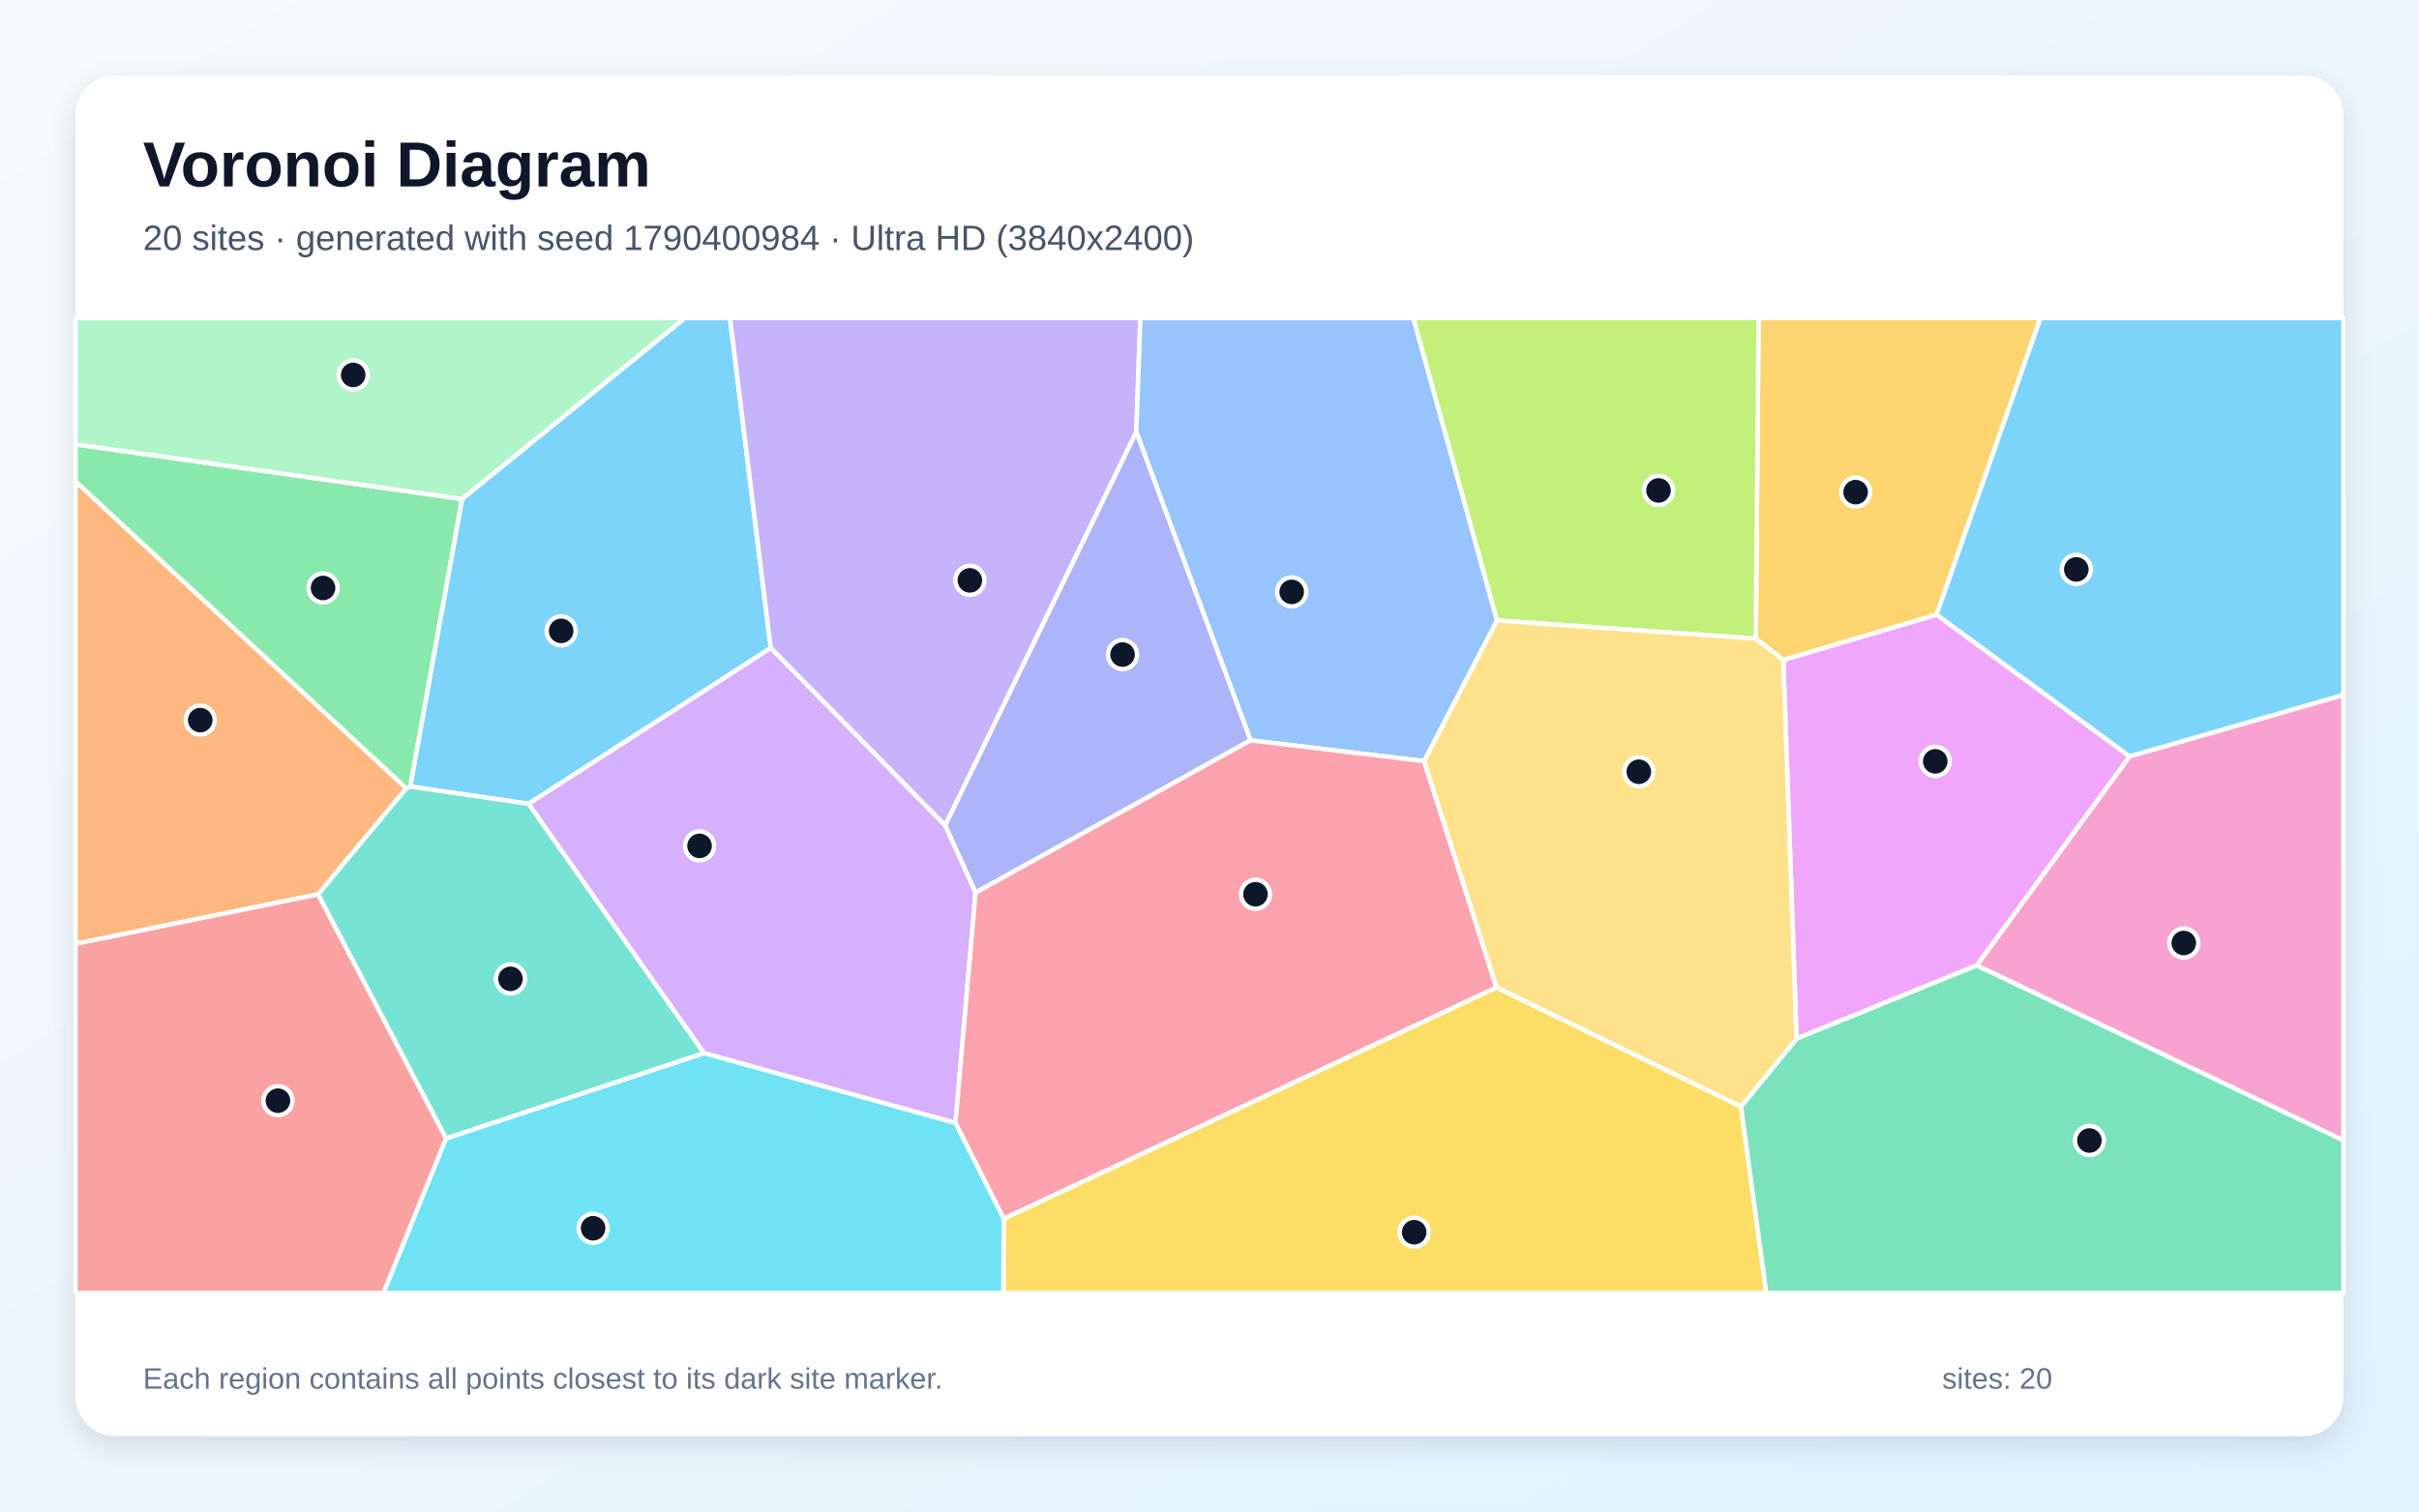
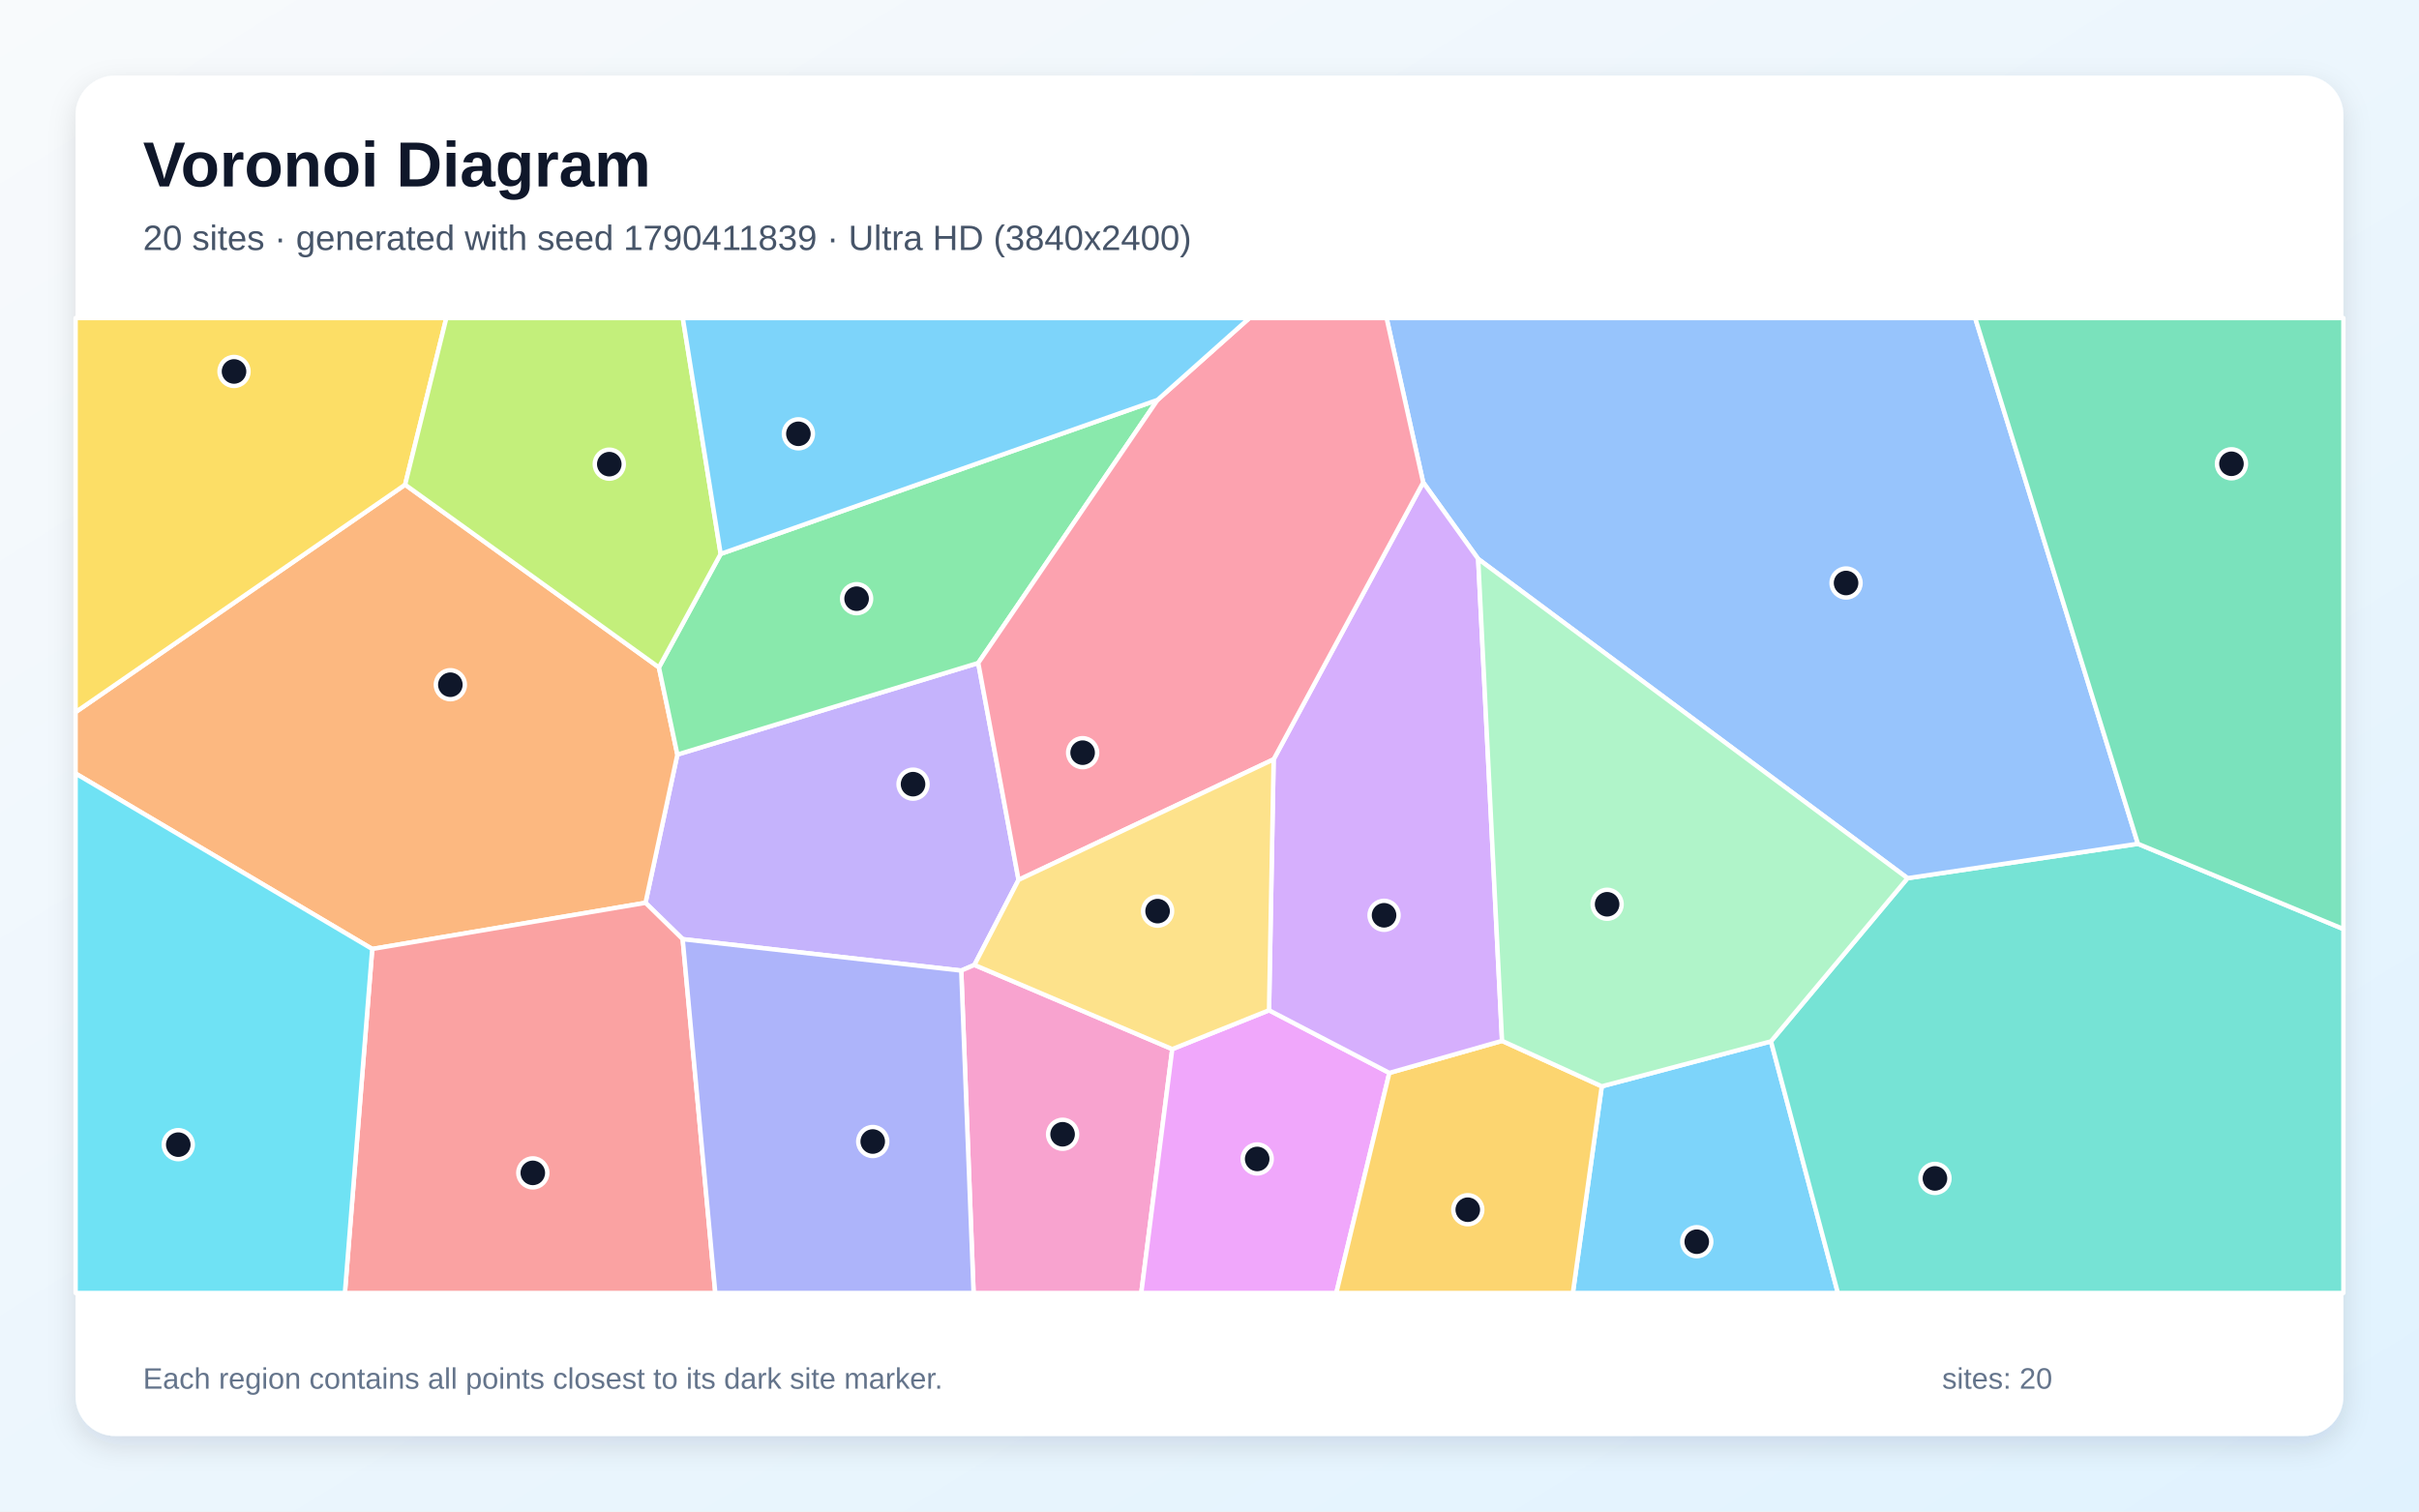
<svg xmlns="http://www.w3.org/2000/svg" width="3840" height="2400" viewBox="0 0 3840 2400" role="img" aria-labelledby="title description">
  <defs>
    <linearGradient id="background" x1="0" y1="0" x2="1" y2="1">
      <stop stop-color="#F8FAFC" />
      <stop offset="1" stop-color="#E0F2FE" />
    </linearGradient>
    <filter id="shadow" x="-5%" y="-5%" width="110%" height="110%">
      <feDropShadow dx="0" dy="15" stdDeviation="22" flood-color="#0F172A" flood-opacity=".12" />
    </filter>
  </defs>
  <rect width="3840" height="2400" fill="url(#background)" />
  <rect x="120" y="120" width="3600" height="2160" rx="63" fill="#FFFFFF" filter="url(#shadow)" />
  <g font-family="Arial, sans-serif">
    <text x="227" y="296" font-size="101" font-weight="700" fill="#0F172A">Voronoi Diagram</text>
-     <text x="227" y="397" font-size="56" fill="#475569">20 sites · generated with seed 1790400984 · Ultra HD (3840x2400)</text>
+     <text x="227" y="397" font-size="56" fill="#475569">20 sites · generated with seed 1790411839 · Ultra HD (3840x2400)</text>
  </g>
  <g stroke="#FFFFFF" stroke-width="7" stroke-linejoin="round">
-     <polygon points="839.2,1276.3 651.1,1248.9 733.4,792.3 1087.0,505.0 1158.8,505.0 1223.5,1029.0" fill="#38BDF8" fill-opacity="0.65" />
-     <polygon points="1803.8,685.9 1500.4,1310.8 1223.5,1029.0 1158.8,505.0 1810.3,505.0" fill="#A78BFA" fill-opacity="0.65" />
-     <polygon points="3137.9,1532.9 3380.6,1200.9 3720.0,1103.3 3720.0,1810.8" fill="#F472B6" fill-opacity="0.65" />
-     <polygon points="504.8,1420.0 120.0,1498.6 120.0,764.3 645.1,1251.8" fill="#FB923C" fill-opacity="0.65" />
-     <polygon points="1593.3,1935.0 2375.6,1567.7 2763.7,1757.0 2803.9,2053.0 1592.8,2053.0" fill="#FACC15" fill-opacity="0.65" />
-     <polygon points="645.1,1251.8 120.0,764.3 120.0,705.5 733.4,792.3 651.1,1248.9" fill="#4ADE80" fill-opacity="0.65" />
-     <polygon points="708.1,1807.8 504.8,1420.0 645.1,1251.8 651.1,1248.9 839.2,1276.3 1117.7,1672.2" fill="#2DD4BF" fill-opacity="0.65" />
-     <polygon points="2376.5,985.2 2260.7,1208.5 1985.1,1175.5 1803.8,685.9 1810.3,505.0 2243.7,505.0" fill="#60A5FA" fill-opacity="0.65" />
-     <polygon points="2851.9,1649.2 2830.9,1047.8 3074.2,975.9 3380.6,1200.9 3137.9,1532.9" fill="#E879F9" fill-opacity="0.65" />
-     <polygon points="2763.7,1757.0 2851.9,1649.2 3137.9,1532.9 3720.0,1810.8 3720.0,2053.0 2803.9,2053.0" fill="#34D399" fill-opacity="0.65" />
-     <polygon points="120.0,1498.6 504.8,1420.0 708.1,1807.8 608.8,2053.0 120.0,2053.0" fill="#F87171" fill-opacity="0.65" />
-     <polygon points="1985.1,1175.5 1548.6,1417.4 1500.4,1310.8 1803.8,685.9" fill="#818CF8" fill-opacity="0.65" />
-     <polygon points="3074.2,975.9 2830.9,1047.8 2787.2,1014.0 2791.6,505.0 3239.1,505.0" fill="#FBBF24" fill-opacity="0.65" />
-     <polygon points="2787.2,1014.0 2376.5,985.2 2243.7,505.0 2791.6,505.0" fill="#A3E635" fill-opacity="0.65" />
-     <polygon points="1117.7,1672.2 839.2,1276.3 1223.5,1029.0 1500.4,1310.8 1548.6,1417.4 1516.8,1783.2" fill="#C084FC" fill-opacity="0.65" />
-     <polygon points="1516.8,1783.2 1548.6,1417.4 1985.1,1175.5 2260.7,1208.5 2375.6,1567.7 1593.3,1935.0" fill="#FB7185" fill-opacity="0.65" />
-     <polygon points="708.1,1807.8 1117.7,1672.2 1516.8,1783.2 1593.3,1935.0 1592.8,2053.0 608.8,2053.0" fill="#22D3EE" fill-opacity="0.65" />
-     <polygon points="733.4,792.3 120.0,705.5 120.0,505.0 1087.0,505.0" fill="#86EFAC" fill-opacity="0.65" />
-     <polygon points="2787.2,1014.0 2830.9,1047.8 2851.9,1649.2 2763.7,1757.0 2375.6,1567.7 2260.7,1208.5 2376.5,985.2" fill="#FCD34D" fill-opacity="0.65" />
-     <polygon points="3380.6,1200.9 3074.2,975.9 3239.1,505.0 3720.0,505.0 3720.0,1103.3" fill="#38BDF8" fill-opacity="0.65" />
+     <polygon points="2542.7,1724.9 2811.3,1653.5 2917.5,2053.0 2496.8,2053.0" fill="#38BDF8" fill-opacity="0.65" />
+     <polygon points="1083.7,1491.2 1024.7,1433.5 1075.3,1198.1 1552.9,1052.7 1616.9,1397.1 1546.8,1532.1 1525.9,1541.1" fill="#A78BFA" fill-opacity="0.65" />
+     <polygon points="1525.9,1541.1 1546.8,1532.1 1860.9,1665.8 1811.7,2053.0 1545.5,2053.0" fill="#F472B6" fill-opacity="0.65" />
+     <polygon points="590.9,1506.8 120.0,1228.2 120.0,1130.7 643.1,769.6 1046.0,1059.7 1075.3,1198.1 1024.7,1433.5" fill="#FB923C" fill-opacity="0.65" />
+     <polygon points="643.1,769.6 120.0,1130.7 120.0,505.0 708.5,505.0" fill="#FACC15" fill-opacity="0.65" />
+     <polygon points="1837.5,635.0 1552.9,1052.7 1075.3,1198.1 1046.0,1059.7 1144.0,879.5" fill="#4ADE80" fill-opacity="0.65" />
+     <polygon points="2811.3,1653.5 3028.1,1394.4 3393.8,1339.8 3720.0,1475.1 3720.0,2053.0 2917.5,2053.0" fill="#2DD4BF" fill-opacity="0.65" />
+     <polygon points="3393.8,1339.8 3028.1,1394.4 2346.5,887.5 2259.2,766.0 2201.1,505.0 3135.5,505.0" fill="#60A5FA" fill-opacity="0.65" />
+     <polygon points="1860.9,1665.8 2014.5,1604.1 2205.5,1703.6 2121.3,2053.0 1811.7,2053.0" fill="#E879F9" fill-opacity="0.65" />
+     <polygon points="3393.8,1339.8 3135.5,505.0 3720.0,505.0 3720.0,1475.1" fill="#34D399" fill-opacity="0.65" />
+     <polygon points="590.9,1506.8 1024.7,1433.5 1083.7,1491.2 1135.5,2053.0 547.5,2053.0" fill="#F87171" fill-opacity="0.65" />
+     <polygon points="1083.7,1491.2 1525.9,1541.1 1545.5,2053.0 1135.5,2053.0" fill="#818CF8" fill-opacity="0.65" />
+     <polygon points="2205.5,1703.6 2384.4,1652.7 2542.7,1724.9 2496.8,2053.0 2121.3,2053.0" fill="#FBBF24" fill-opacity="0.65" />
+     <polygon points="1144.0,879.5 1046.0,1059.7 643.1,769.6 708.5,505.0 1083.9,505.0" fill="#A3E635" fill-opacity="0.65" />
+     <polygon points="2384.4,1652.7 2205.5,1703.6 2014.5,1604.1 2021.8,1205.7 2259.2,766.0 2346.5,887.5" fill="#C084FC" fill-opacity="0.65" />
+     <polygon points="2021.8,1205.7 1616.9,1397.1 1552.9,1052.7 1837.5,635.0 1983.3,505.0 2201.1,505.0 2259.2,766.0" fill="#FB7185" fill-opacity="0.65" />
+     <polygon points="120.0,1228.2 590.9,1506.8 547.5,2053.0 120.0,2053.0" fill="#22D3EE" fill-opacity="0.65" />
+     <polygon points="2384.4,1652.7 2346.5,887.5 3028.1,1394.4 2811.3,1653.5 2542.7,1724.9" fill="#86EFAC" fill-opacity="0.65" />
+     <polygon points="2021.8,1205.7 2014.5,1604.1 1860.9,1665.8 1546.8,1532.1 1616.9,1397.1" fill="#FCD34D" fill-opacity="0.65" />
+     <polygon points="1837.5,635.0 1144.0,879.5 1083.9,505.0 1983.3,505.0" fill="#38BDF8" fill-opacity="0.65" />
  </g>
  <g>
-     <circle cx="890.8" cy="1001.7" r="23" fill="#0F172A" stroke="#FFFFFF" stroke-width="7" />
-     <circle cx="1539.6" cy="921.5" r="23" fill="#0F172A" stroke="#FFFFFF" stroke-width="7" />
-     <circle cx="3466.6" cy="1497.3" r="23" fill="#0F172A" stroke="#FFFFFF" stroke-width="7" />
-     <circle cx="317.9" cy="1143.4" r="23" fill="#0F172A" stroke="#FFFFFF" stroke-width="7" />
-     <circle cx="2244.9" cy="1956.5" r="23" fill="#0F172A" stroke="#FFFFFF" stroke-width="7" />
-     <circle cx="512.8" cy="933.6" r="23" fill="#0F172A" stroke="#FFFFFF" stroke-width="7" />
-     <circle cx="810.4" cy="1554.2" r="23" fill="#0F172A" stroke="#FFFFFF" stroke-width="7" />
-     <circle cx="2050.5" cy="939.8" r="23" fill="#0F172A" stroke="#FFFFFF" stroke-width="7" />
-     <circle cx="3072.1" cy="1208.9" r="23" fill="#0F172A" stroke="#FFFFFF" stroke-width="7" />
-     <circle cx="3316.8" cy="1810.9" r="23" fill="#0F172A" stroke="#FFFFFF" stroke-width="7" />
-     <circle cx="441.2" cy="1747.7" r="23" fill="#0F172A" stroke="#FFFFFF" stroke-width="7" />
-     <circle cx="1782.0" cy="1039.3" r="23" fill="#0F172A" stroke="#FFFFFF" stroke-width="7" />
-     <circle cx="2945.7" cy="781.4" r="23" fill="#0F172A" stroke="#FFFFFF" stroke-width="7" />
-     <circle cx="2632.8" cy="778.7" r="23" fill="#0F172A" stroke="#FFFFFF" stroke-width="7" />
-     <circle cx="1110.5" cy="1343.1" r="23" fill="#0F172A" stroke="#FFFFFF" stroke-width="7" />
-     <circle cx="1993.0" cy="1419.9" r="23" fill="#0F172A" stroke="#FFFFFF" stroke-width="7" />
-     <circle cx="941.5" cy="1950.2" r="23" fill="#0F172A" stroke="#FFFFFF" stroke-width="7" />
-     <circle cx="560.7" cy="595.3" r="23" fill="#0F172A" stroke="#FFFFFF" stroke-width="7" />
-     <circle cx="2601.5" cy="1225.4" r="23" fill="#0F172A" stroke="#FFFFFF" stroke-width="7" />
-     <circle cx="3296.0" cy="904.1" r="23" fill="#0F172A" stroke="#FFFFFF" stroke-width="7" />
+     <circle cx="2693.5" cy="1971.6" r="23" fill="#0F172A" stroke="#FFFFFF" stroke-width="7" />
+     <circle cx="1449.4" cy="1245.1" r="23" fill="#0F172A" stroke="#FFFFFF" stroke-width="7" />
+     <circle cx="1686.8" cy="1801.0" r="23" fill="#0F172A" stroke="#FFFFFF" stroke-width="7" />
+     <circle cx="714.9" cy="1087.2" r="23" fill="#0F172A" stroke="#FFFFFF" stroke-width="7" />
+     <circle cx="371.5" cy="589.8" r="23" fill="#0F172A" stroke="#FFFFFF" stroke-width="7" />
+     <circle cx="1359.8" cy="950.6" r="23" fill="#0F172A" stroke="#FFFFFF" stroke-width="7" />
+     <circle cx="3071.6" cy="1871.1" r="23" fill="#0F172A" stroke="#FFFFFF" stroke-width="7" />
+     <circle cx="2930.5" cy="925.7" r="23" fill="#0F172A" stroke="#FFFFFF" stroke-width="7" />
+     <circle cx="1995.7" cy="1840.2" r="23" fill="#0F172A" stroke="#FFFFFF" stroke-width="7" />
+     <circle cx="3542.3" cy="736.4" r="23" fill="#0F172A" stroke="#FFFFFF" stroke-width="7" />
+     <circle cx="845.8" cy="1862.3" r="23" fill="#0F172A" stroke="#FFFFFF" stroke-width="7" />
+     <circle cx="1385.4" cy="1812.5" r="23" fill="#0F172A" stroke="#FFFFFF" stroke-width="7" />
+     <circle cx="2330.0" cy="1920.8" r="23" fill="#0F172A" stroke="#FFFFFF" stroke-width="7" />
+     <circle cx="967.2" cy="737.0" r="23" fill="#0F172A" stroke="#FFFFFF" stroke-width="7" />
+     <circle cx="2197.1" cy="1453.3" r="23" fill="#0F172A" stroke="#FFFFFF" stroke-width="7" />
+     <circle cx="1718.6" cy="1195.1" r="23" fill="#0F172A" stroke="#FFFFFF" stroke-width="7" />
+     <circle cx="283.0" cy="1817.5" r="23" fill="#0F172A" stroke="#FFFFFF" stroke-width="7" />
+     <circle cx="2551.2" cy="1435.8" r="23" fill="#0F172A" stroke="#FFFFFF" stroke-width="7" />
+     <circle cx="1837.6" cy="1446.7" r="23" fill="#0F172A" stroke="#FFFFFF" stroke-width="7" />
+     <circle cx="1267.4" cy="688.8" r="23" fill="#0F172A" stroke="#FFFFFF" stroke-width="7" />
  </g>
  <g font-family="Arial, sans-serif" font-size="47" fill="#64748B">
    <text x="227" y="2205">Each region contains all points closest to its dark site marker.</text>
    <text x="3083" y="2205">sites: 20</text>
  </g>
</svg>
